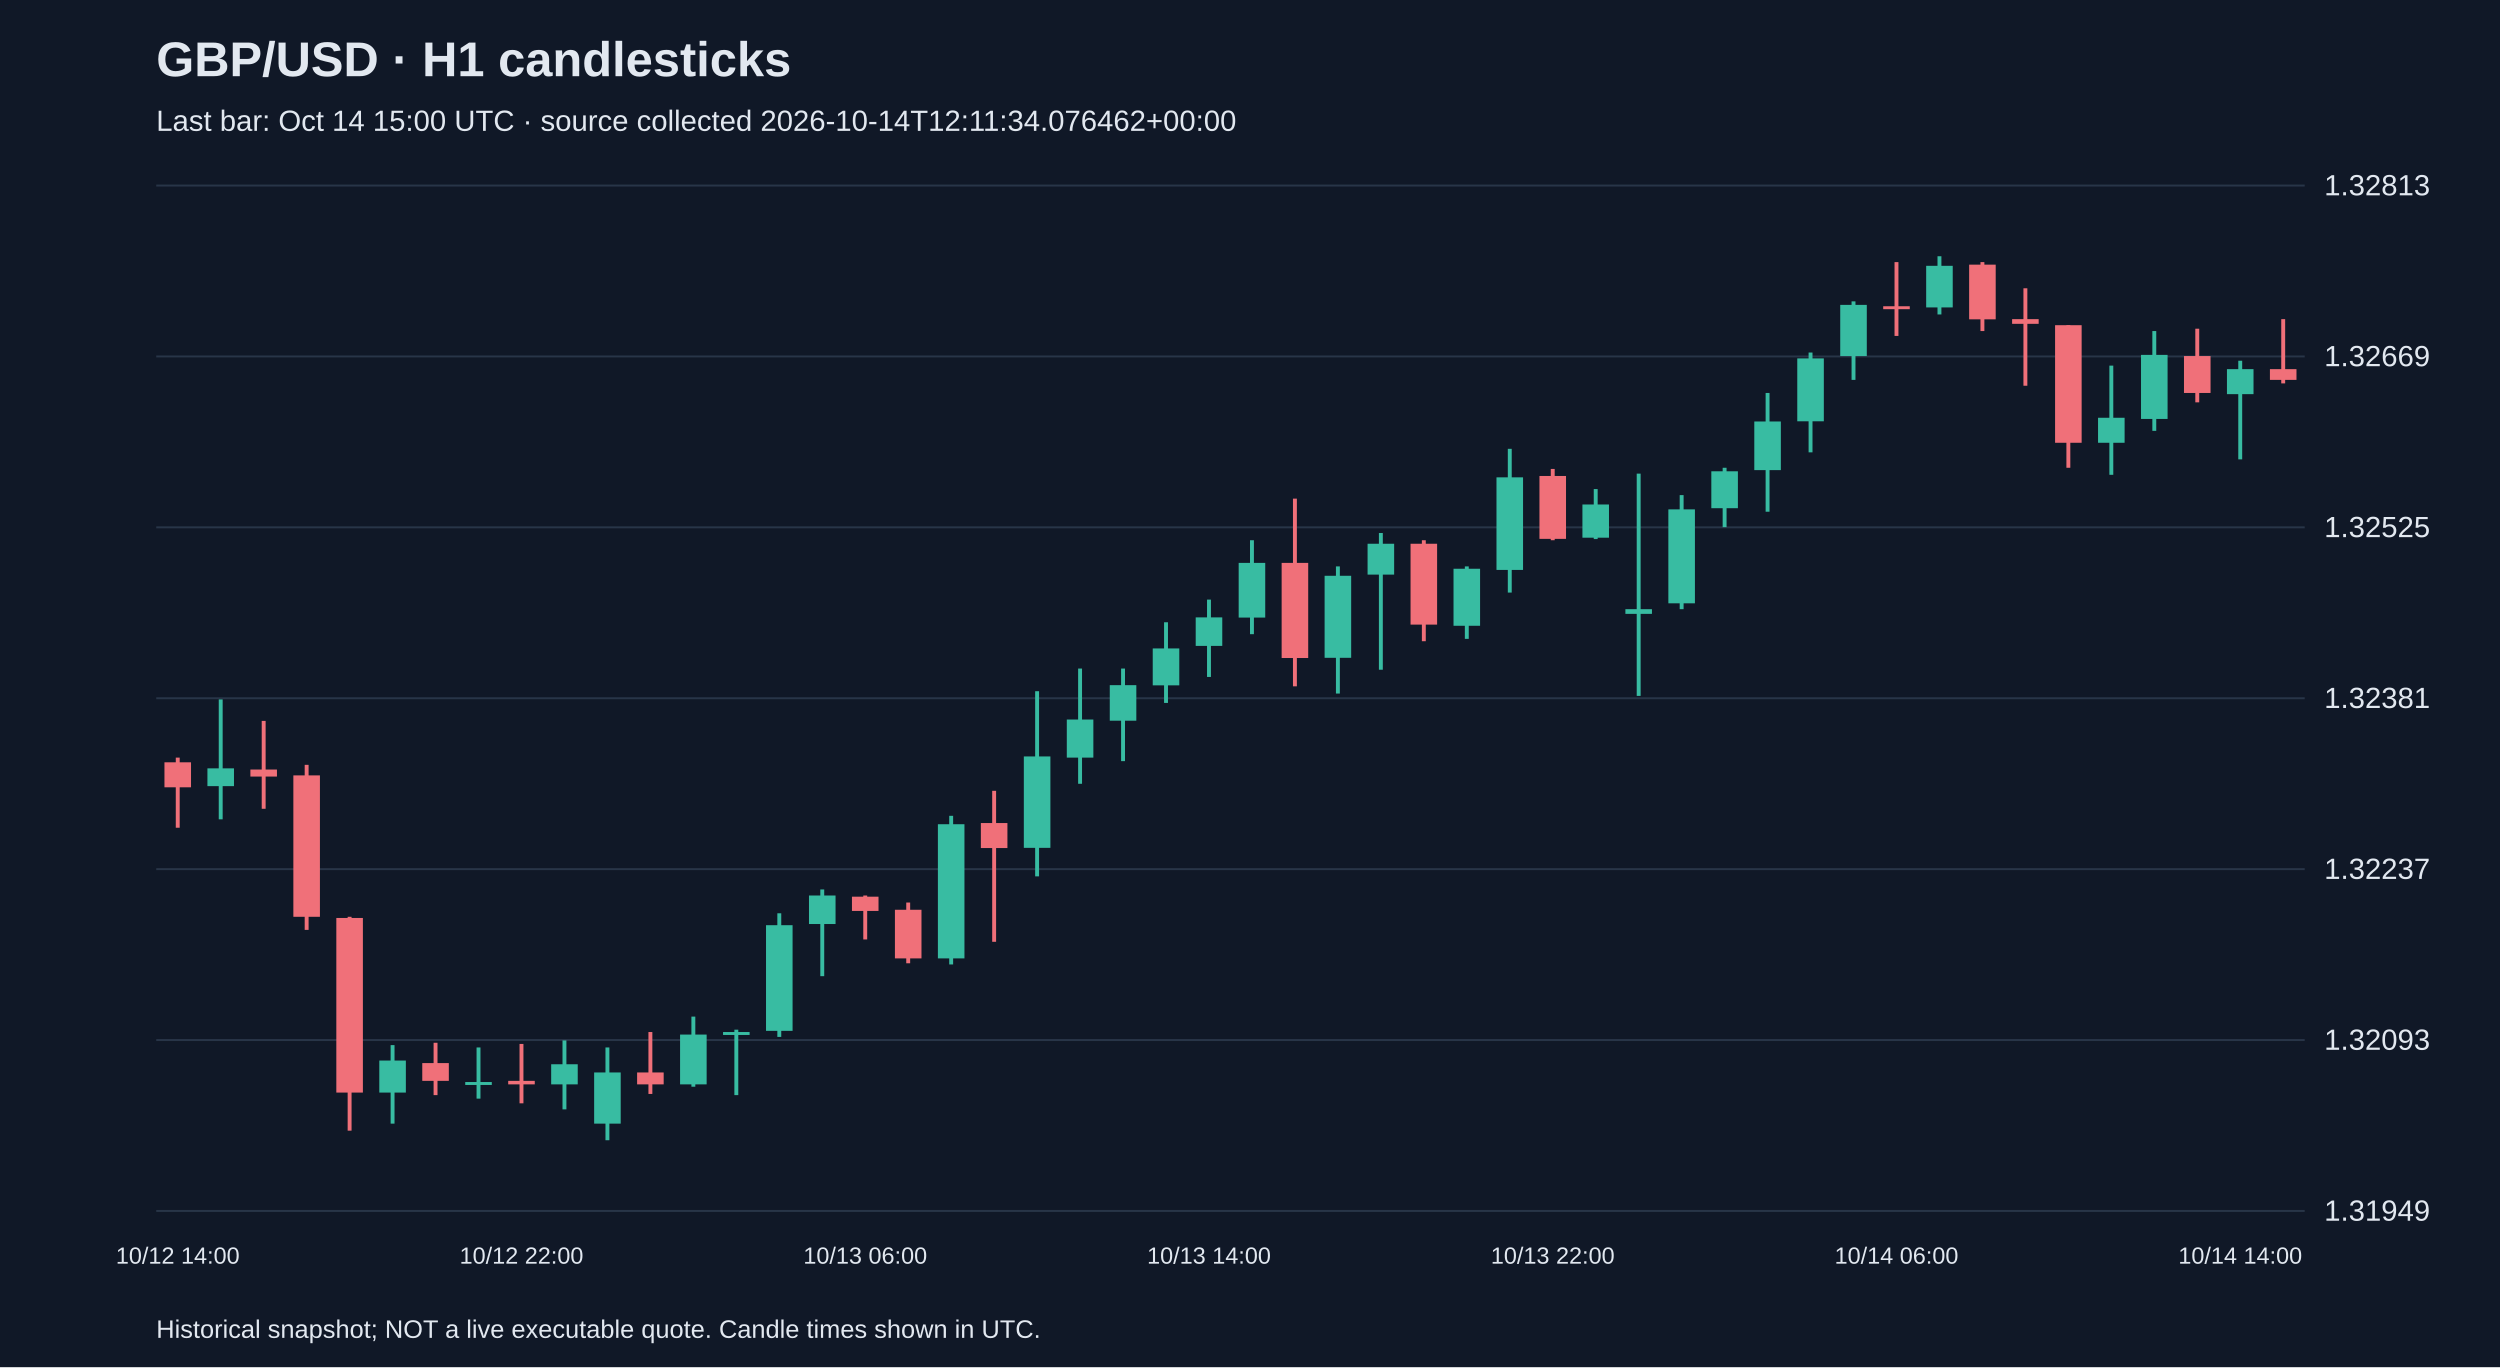
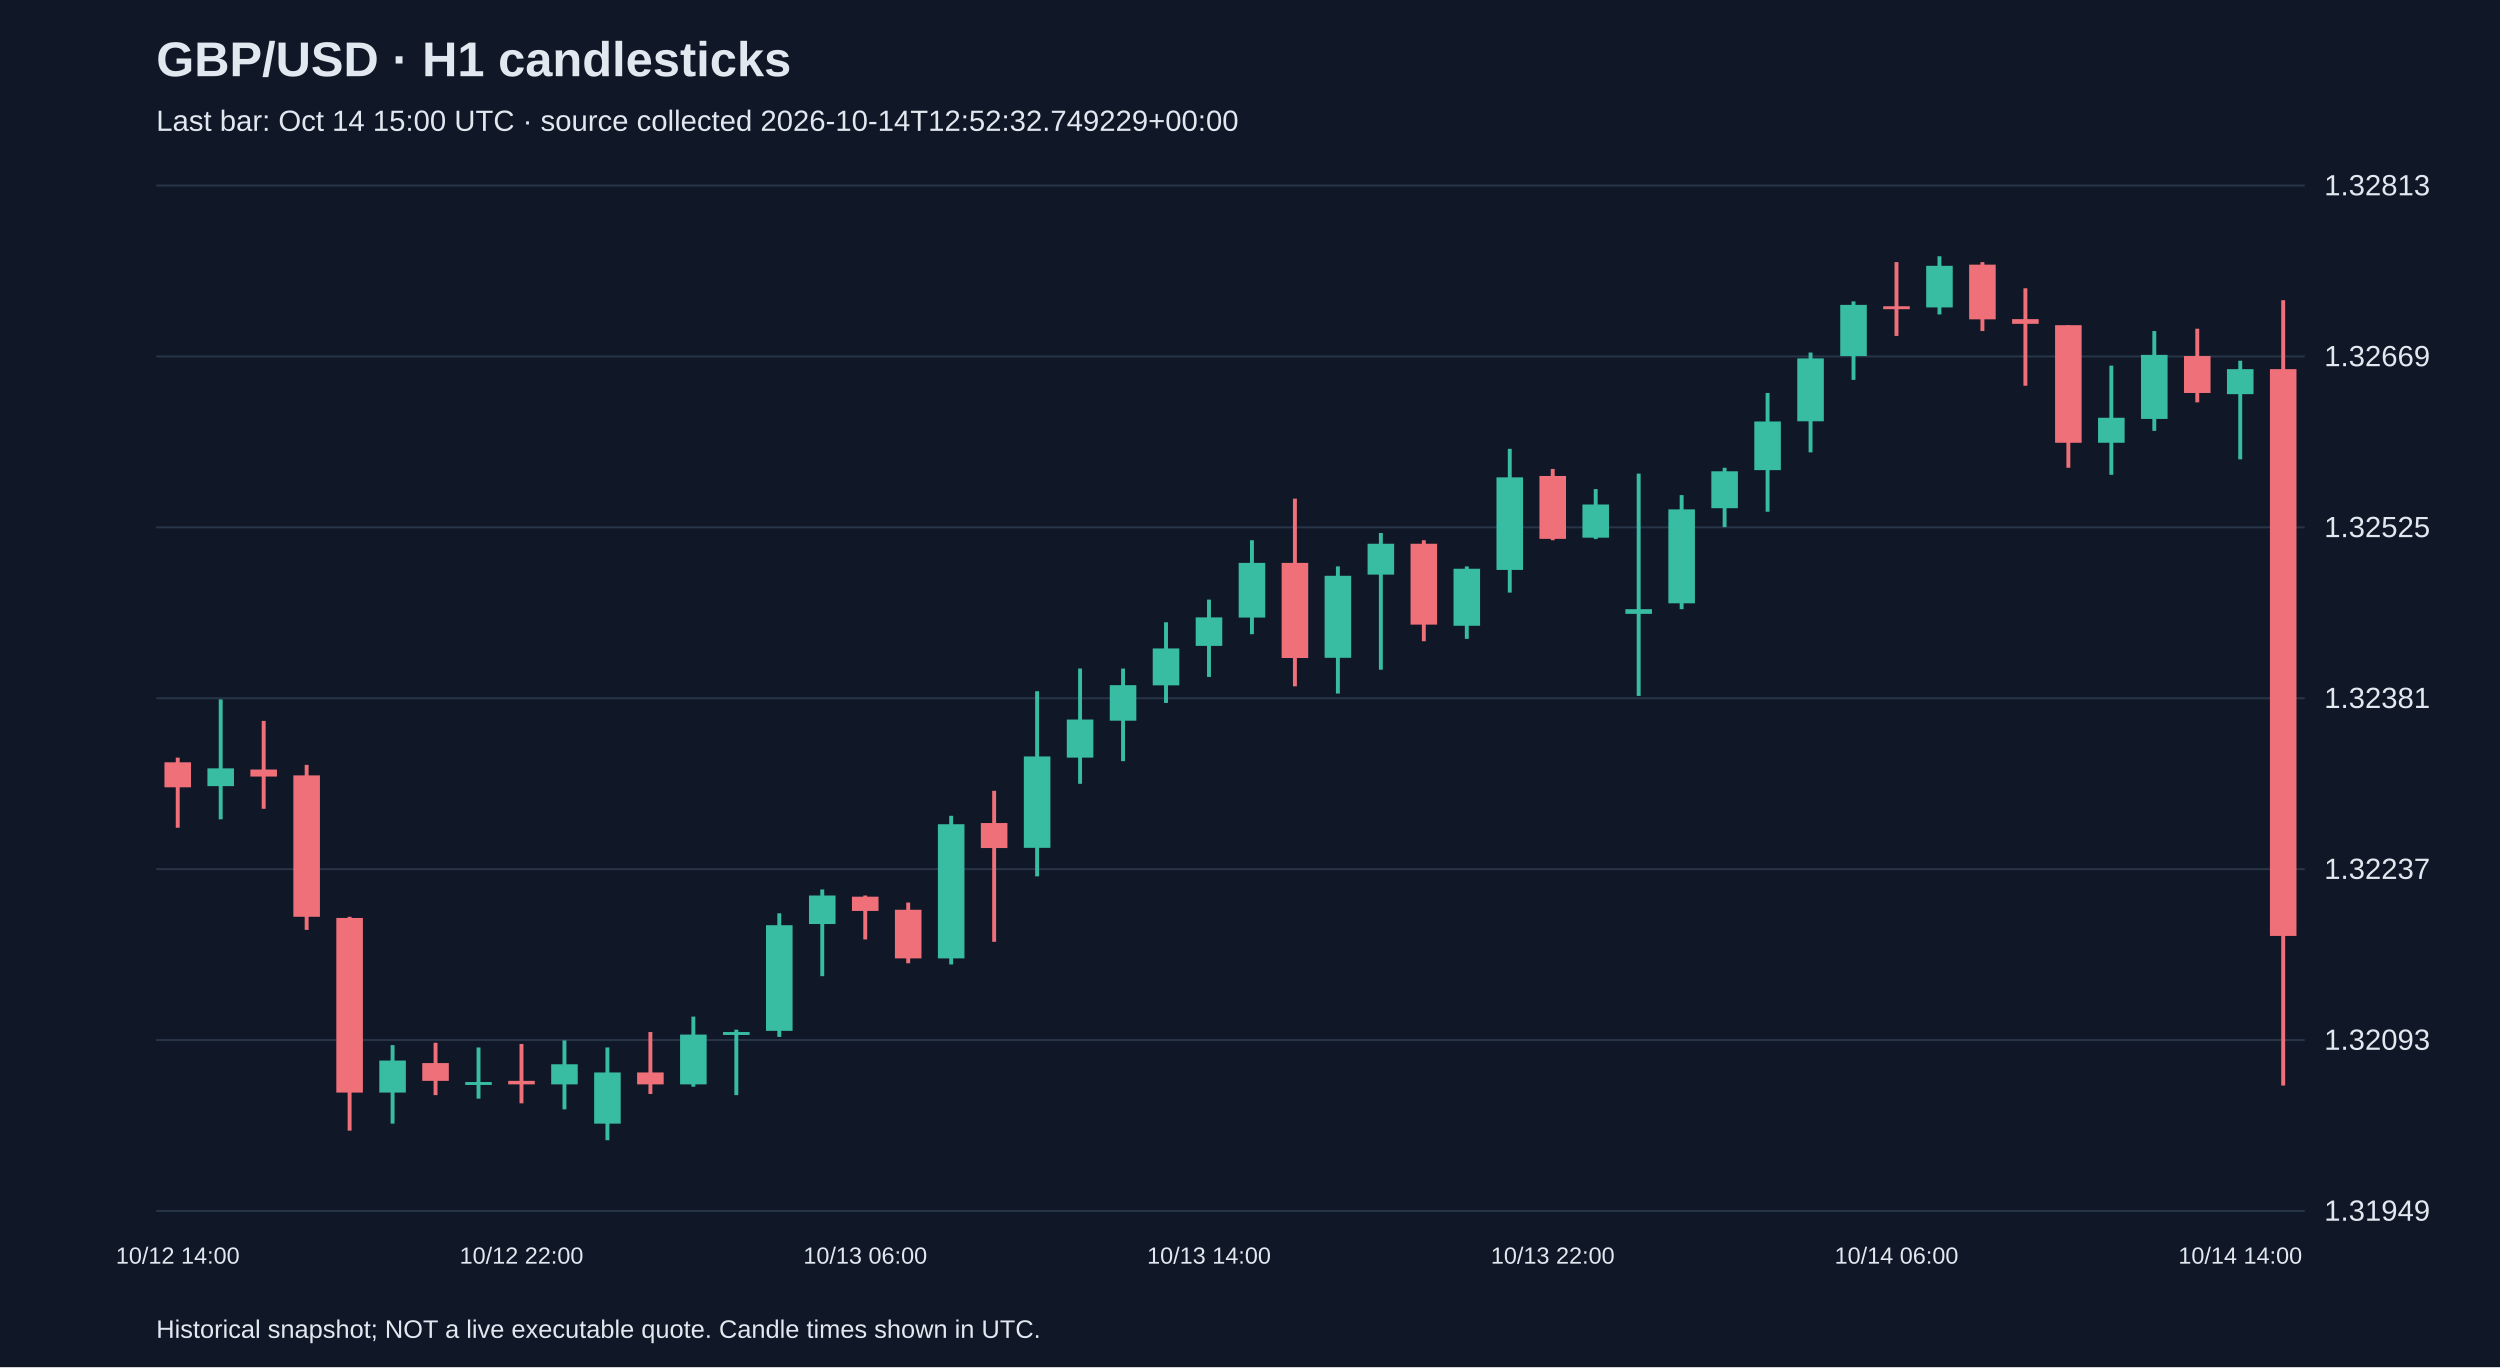
<svg xmlns="http://www.w3.org/2000/svg" viewBox="0 0 1280 700">
  <rect width="100%" height="100%" fill="#101827" />
  <style>text{font-family:Arial,sans-serif;fill:#e2e8f0}</style>
  <text x="80" y="39" font-size="25" font-weight="bold">GBP/USD · H1 candlesticks</text>
-   <text x="80" y="67" font-size="15" fill="#a6b1c5">Last bar: Oct 14 15:00 UTC · source collected 2026-10-14T12:11:34.076462+00:00</text>
+   <text x="80" y="67" font-size="15" fill="#a6b1c5">Last bar: Oct 14 15:00 UTC · source collected 2026-10-14T12:52:32.749229+00:00</text>
  <line x1="80" y1="620.0" x2="1180" y2="620.0" stroke="#283548" />
  <text x="1190" y="625.0" font-size="15">1.31949</text>
  <line x1="80" y1="532.5" x2="1180" y2="532.5" stroke="#283548" />
  <text x="1190" y="537.5" font-size="15">1.32093</text>
  <line x1="80" y1="445.0" x2="1180" y2="445.0" stroke="#283548" />
  <text x="1190" y="450.0" font-size="15">1.32237</text>
  <line x1="80" y1="357.5" x2="1180" y2="357.5" stroke="#283548" />
  <text x="1190" y="362.5" font-size="15">1.32381</text>
  <line x1="80" y1="270.0" x2="1180" y2="270.0" stroke="#283548" />
  <text x="1190" y="275.0" font-size="15">1.32525</text>
  <line x1="80" y1="182.5" x2="1180" y2="182.5" stroke="#283548" />
  <text x="1190" y="187.5" font-size="15">1.32669</text>
  <line x1="80" y1="95.0" x2="1180" y2="95.0" stroke="#283548" />
  <text x="1190" y="100.0" font-size="15">1.32813</text>
  <line x1="91.0" y1="387.9" x2="91.0" y2="423.8" stroke="#f07079" stroke-width="2" />
  <rect x="84.2" y="390.3" width="13.6" height="12.8" fill="#f07079" />
  <text x="91.0" y="647" text-anchor="middle" font-size="12">10/12 14:00</text>
  <line x1="113.0" y1="358.1" x2="113.0" y2="419.5" stroke="#38bca2" stroke-width="2" />
  <rect x="106.2" y="393.4" width="13.6" height="9.1" fill="#38bca2" />
  <line x1="135.0" y1="369.1" x2="135.0" y2="414.1" stroke="#f07079" stroke-width="2" />
  <rect x="128.2" y="394.0" width="13.6" height="3.6" fill="#f07079" />
  <line x1="157.0" y1="391.6" x2="157.0" y2="476.1" stroke="#f07079" stroke-width="2" />
  <rect x="150.2" y="397.0" width="13.6" height="72.4" fill="#f07079" />
  <line x1="179.0" y1="469.4" x2="179.0" y2="578.9" stroke="#f07079" stroke-width="2" />
  <rect x="172.2" y="470.0" width="13.6" height="89.4" fill="#f07079" />
  <line x1="201.0" y1="535.1" x2="201.0" y2="575.3" stroke="#38bca2" stroke-width="2" />
  <rect x="194.2" y="543.0" width="13.6" height="16.4" fill="#38bca2" />
  <line x1="223.0" y1="533.9" x2="223.0" y2="560.7" stroke="#f07079" stroke-width="2" />
  <rect x="216.2" y="544.3" width="13.6" height="9.1" fill="#f07079" />
  <line x1="245.0" y1="536.3" x2="245.0" y2="562.5" stroke="#38bca2" stroke-width="2" />
  <rect x="238.2" y="554.0" width="13.6" height="1.5" fill="#38bca2" />
  <line x1="267.0" y1="534.5" x2="267.0" y2="564.9" stroke="#f07079" stroke-width="2" />
  <rect x="260.2" y="553.4" width="13.6" height="1.8" fill="#f07079" />
  <text x="267.0" y="647" text-anchor="middle" font-size="12">10/12 22:00</text>
  <line x1="289.0" y1="532.7" x2="289.0" y2="568.0" stroke="#38bca2" stroke-width="2" />
  <rect x="282.2" y="544.9" width="13.6" height="10.3" fill="#38bca2" />
  <line x1="311.0" y1="536.3" x2="311.0" y2="583.8" stroke="#38bca2" stroke-width="2" />
  <rect x="304.2" y="549.1" width="13.6" height="26.2" fill="#38bca2" />
  <line x1="333.0" y1="528.4" x2="333.0" y2="560.1" stroke="#f07079" stroke-width="2" />
  <rect x="326.2" y="549.1" width="13.6" height="6.1" fill="#f07079" />
  <line x1="355.0" y1="520.5" x2="355.0" y2="556.4" stroke="#38bca2" stroke-width="2" />
  <rect x="348.2" y="529.7" width="13.6" height="25.5" fill="#38bca2" />
  <line x1="377.0" y1="527.2" x2="377.0" y2="560.7" stroke="#38bca2" stroke-width="2" />
  <rect x="370.2" y="528.4" width="13.6" height="1.5" fill="#38bca2" />
  <line x1="399.0" y1="467.6" x2="399.0" y2="530.9" stroke="#38bca2" stroke-width="2" />
  <rect x="392.2" y="473.7" width="13.6" height="54.1" fill="#38bca2" />
  <line x1="421.0" y1="455.4" x2="421.0" y2="499.8" stroke="#38bca2" stroke-width="2" />
  <rect x="414.2" y="458.5" width="13.6" height="14.6" fill="#38bca2" />
  <line x1="443.0" y1="458.5" x2="443.0" y2="481.0" stroke="#f07079" stroke-width="2" />
  <rect x="436.2" y="459.1" width="13.6" height="7.3" fill="#f07079" />
  <text x="443.0" y="647" text-anchor="middle" font-size="12">10/13 06:00</text>
  <line x1="465.0" y1="462.1" x2="465.0" y2="493.2" stroke="#f07079" stroke-width="2" />
  <rect x="458.2" y="465.8" width="13.6" height="24.9" fill="#f07079" />
  <line x1="487.0" y1="417.7" x2="487.0" y2="493.8" stroke="#38bca2" stroke-width="2" />
  <rect x="480.2" y="422.0" width="13.6" height="68.7" fill="#38bca2" />
  <line x1="509.0" y1="404.9" x2="509.0" y2="482.2" stroke="#f07079" stroke-width="2" />
  <rect x="502.2" y="421.4" width="13.6" height="12.8" fill="#f07079" />
  <line x1="531.0" y1="353.9" x2="531.0" y2="448.7" stroke="#38bca2" stroke-width="2" />
  <rect x="524.2" y="387.3" width="13.6" height="46.8" fill="#38bca2" />
  <line x1="553.0" y1="342.3" x2="553.0" y2="401.3" stroke="#38bca2" stroke-width="2" />
  <rect x="546.2" y="368.4" width="13.6" height="19.5" fill="#38bca2" />
  <line x1="575.0" y1="342.3" x2="575.0" y2="389.7" stroke="#38bca2" stroke-width="2" />
  <rect x="568.2" y="350.8" width="13.6" height="18.2" fill="#38bca2" />
  <line x1="597.0" y1="318.6" x2="597.0" y2="359.9" stroke="#38bca2" stroke-width="2" />
  <rect x="590.2" y="332.0" width="13.6" height="18.9" fill="#38bca2" />
  <line x1="619.0" y1="307.0" x2="619.0" y2="346.6" stroke="#38bca2" stroke-width="2" />
  <rect x="612.2" y="316.1" width="13.6" height="14.6" fill="#38bca2" />
  <text x="619.0" y="647" text-anchor="middle" font-size="12">10/13 14:00</text>
  <line x1="641.0" y1="276.6" x2="641.0" y2="324.7" stroke="#38bca2" stroke-width="2" />
  <rect x="634.2" y="288.2" width="13.6" height="28.0" fill="#38bca2" />
  <line x1="663.0" y1="255.3" x2="663.0" y2="351.4" stroke="#f07079" stroke-width="2" />
  <rect x="656.2" y="288.2" width="13.6" height="48.7" fill="#f07079" />
  <line x1="685.0" y1="290.0" x2="685.0" y2="355.1" stroke="#38bca2" stroke-width="2" />
  <rect x="678.2" y="294.8" width="13.6" height="42.0" fill="#38bca2" />
  <line x1="707.0" y1="272.9" x2="707.0" y2="342.9" stroke="#38bca2" stroke-width="2" />
  <rect x="700.2" y="278.4" width="13.6" height="15.8" fill="#38bca2" />
  <line x1="729.0" y1="276.6" x2="729.0" y2="328.3" stroke="#f07079" stroke-width="2" />
  <rect x="722.2" y="278.4" width="13.6" height="41.4" fill="#f07079" />
  <line x1="751.0" y1="290.0" x2="751.0" y2="327.1" stroke="#38bca2" stroke-width="2" />
  <rect x="744.2" y="291.2" width="13.6" height="29.2" fill="#38bca2" />
  <line x1="773.0" y1="229.8" x2="773.0" y2="303.4" stroke="#38bca2" stroke-width="2" />
  <rect x="766.2" y="244.4" width="13.6" height="47.4" fill="#38bca2" />
  <line x1="795.0" y1="240.1" x2="795.0" y2="276.6" stroke="#f07079" stroke-width="2" />
  <rect x="788.2" y="243.7" width="13.6" height="32.2" fill="#f07079" />
  <text x="795.0" y="647" text-anchor="middle" font-size="12">10/13 22:00</text>
  <line x1="817.0" y1="250.4" x2="817.0" y2="276.0" stroke="#38bca2" stroke-width="2" />
  <rect x="810.2" y="258.3" width="13.6" height="17.0" fill="#38bca2" />
  <line x1="839.0" y1="242.5" x2="839.0" y2="356.3" stroke="#38bca2" stroke-width="2" />
  <rect x="832.2" y="311.9" width="13.6" height="2.4" fill="#38bca2" />
  <line x1="861.0" y1="253.5" x2="861.0" y2="311.9" stroke="#38bca2" stroke-width="2" />
  <rect x="854.2" y="260.8" width="13.6" height="48.1" fill="#38bca2" />
  <line x1="883.0" y1="239.5" x2="883.0" y2="269.9" stroke="#38bca2" stroke-width="2" />
  <rect x="876.2" y="241.3" width="13.6" height="18.9" fill="#38bca2" />
  <line x1="905.0" y1="201.2" x2="905.0" y2="262.0" stroke="#38bca2" stroke-width="2" />
  <rect x="898.2" y="215.8" width="13.6" height="24.9" fill="#38bca2" />
  <line x1="927.0" y1="180.5" x2="927.0" y2="231.6" stroke="#38bca2" stroke-width="2" />
  <rect x="920.2" y="183.5" width="13.6" height="32.2" fill="#38bca2" />
  <line x1="949.0" y1="154.3" x2="949.0" y2="194.5" stroke="#38bca2" stroke-width="2" />
  <rect x="942.2" y="156.1" width="13.6" height="26.2" fill="#38bca2" />
  <line x1="971.0" y1="134.2" x2="971.0" y2="172.0" stroke="#f07079" stroke-width="2" />
  <rect x="964.2" y="156.8" width="13.6" height="1.5" fill="#f07079" />
  <text x="971.0" y="647" text-anchor="middle" font-size="12">10/14 06:00</text>
  <line x1="993.0" y1="131.2" x2="993.0" y2="161.0" stroke="#38bca2" stroke-width="2" />
  <rect x="986.2" y="136.1" width="13.6" height="21.3" fill="#38bca2" />
  <line x1="1015.0" y1="134.2" x2="1015.0" y2="169.5" stroke="#f07079" stroke-width="2" />
  <rect x="1008.2" y="135.5" width="13.6" height="28.0" fill="#f07079" />
  <line x1="1037.0" y1="147.6" x2="1037.0" y2="197.5" stroke="#f07079" stroke-width="2" />
  <rect x="1030.2" y="163.4" width="13.6" height="2.4" fill="#f07079" />
  <line x1="1059.0" y1="166.5" x2="1059.0" y2="239.5" stroke="#f07079" stroke-width="2" />
  <rect x="1052.2" y="166.5" width="13.6" height="60.2" fill="#f07079" />
  <line x1="1081.0" y1="187.2" x2="1081.0" y2="243.1" stroke="#38bca2" stroke-width="2" />
  <rect x="1074.2" y="213.9" width="13.6" height="12.8" fill="#38bca2" />
  <line x1="1103.0" y1="169.5" x2="1103.0" y2="220.6" stroke="#38bca2" stroke-width="2" />
  <rect x="1096.2" y="181.7" width="13.6" height="32.8" fill="#38bca2" />
  <line x1="1125.0" y1="168.3" x2="1125.0" y2="206.0" stroke="#f07079" stroke-width="2" />
  <rect x="1118.2" y="182.3" width="13.6" height="18.9" fill="#f07079" />
  <line x1="1147.0" y1="184.7" x2="1147.0" y2="235.2" stroke="#38bca2" stroke-width="2" />
  <rect x="1140.2" y="189.0" width="13.6" height="12.8" fill="#38bca2" />
  <text x="1147.0" y="647" text-anchor="middle" font-size="12">10/14 14:00</text>
-   <line x1="1169.0" y1="163.4" x2="1169.0" y2="196.3" stroke="#f07079" stroke-width="2" />
-   <rect x="1162.2" y="189.0" width="13.6" height="5.5" fill="#f07079" />
+   <line x1="1169.0" y1="153.7" x2="1169.0" y2="555.8" stroke="#f07079" stroke-width="2" />
+   <rect x="1162.2" y="189.0" width="13.6" height="290.2" fill="#f07079" />
  <text x="80" y="685" font-size="13">Historical snapshot; NOT a live executable quote. Candle times shown in UTC.</text>
</svg>
